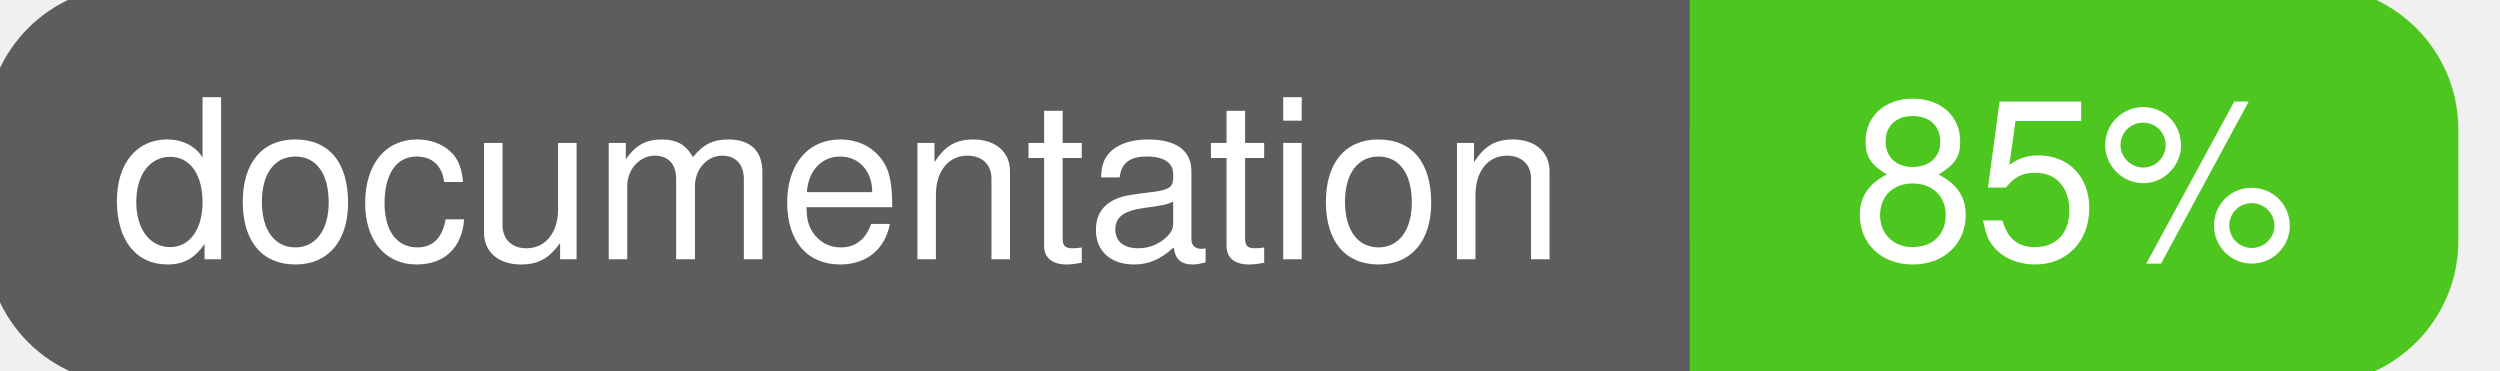
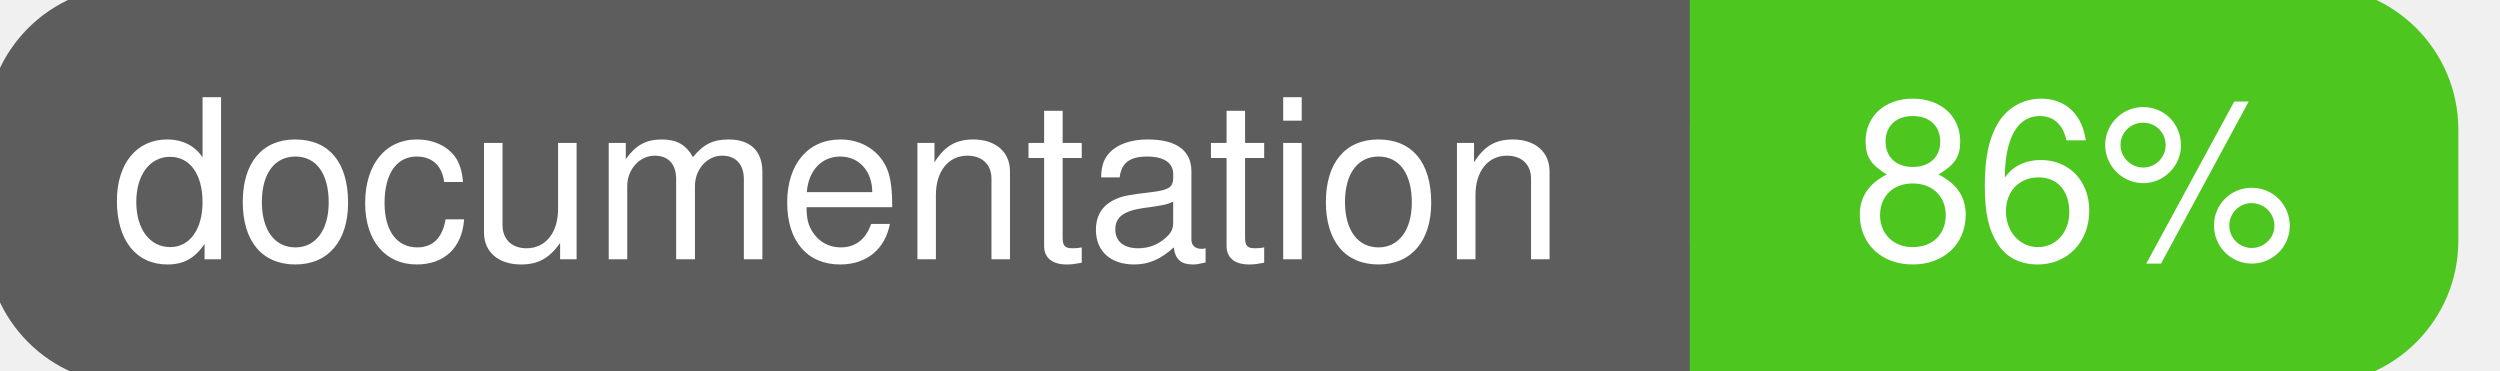
<svg xmlns="http://www.w3.org/2000/svg" width="135" height="20">
  <g>
    <rect id="svg_1" height="20" width="130" y="0" x="0" stroke-width="1.5" stroke="#5d5d5d" fill="#5d5d5d" rx="7" ry="7" />
    <rect id="svg_2" height="20" width="40" y="0" x="92" stroke-width="1.5" stroke="#4dc71f" fill="#4dc71f" rx="7" ry="7" />
    <rect id="svg_3" height="20" width="22" y="0" x="92" stroke-width="1.5" stroke="#4dc71f" fill="#4dc71f" />
    <text xml:space="preserve" text-anchor="start" font-family="Helvetica, Arial, sans-serif" font-size="12" id="svg_4" y="14" x="6" stroke-width="0" stroke="#5d5d5d" fill="#ffffff">documentation</text>
-     <text xml:space="preserve" text-anchor="middle" font-family="Helvetica, Arial, sans-serif" font-size="12" id="svg_5" y="14" x="112" stroke-width="0" stroke="#5d5d5d" fill="#ffffff" style="text-anchor: middle">85%</text>
+     <text xml:space="preserve" text-anchor="middle" font-family="Helvetica, Arial, sans-serif" font-size="12" id="svg_5" y="14" x="112" stroke-width="0" stroke="#5d5d5d" fill="#ffffff" style="text-anchor: middle">86%</text>
  </g>
</svg>
